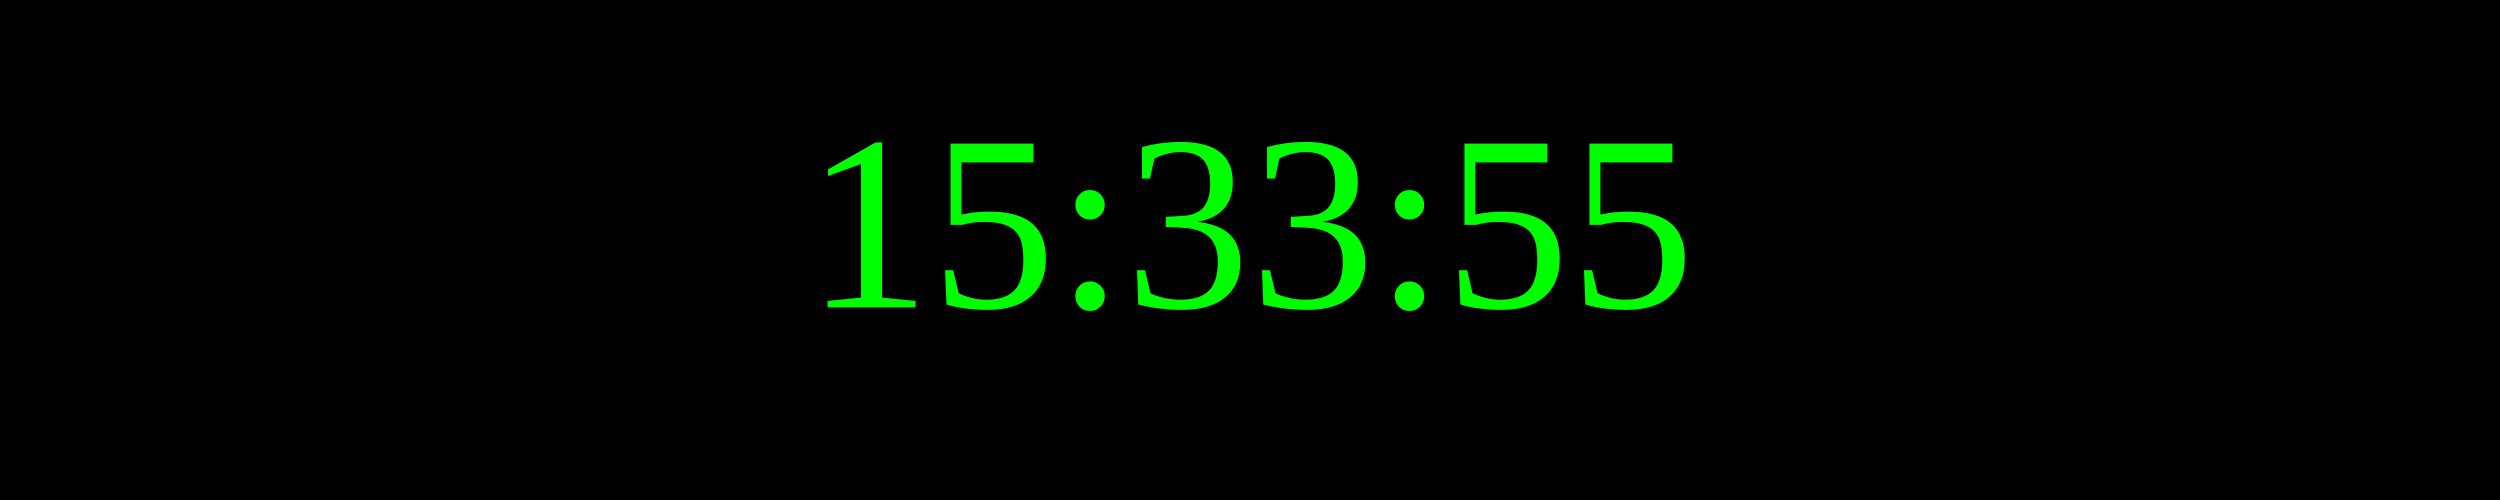
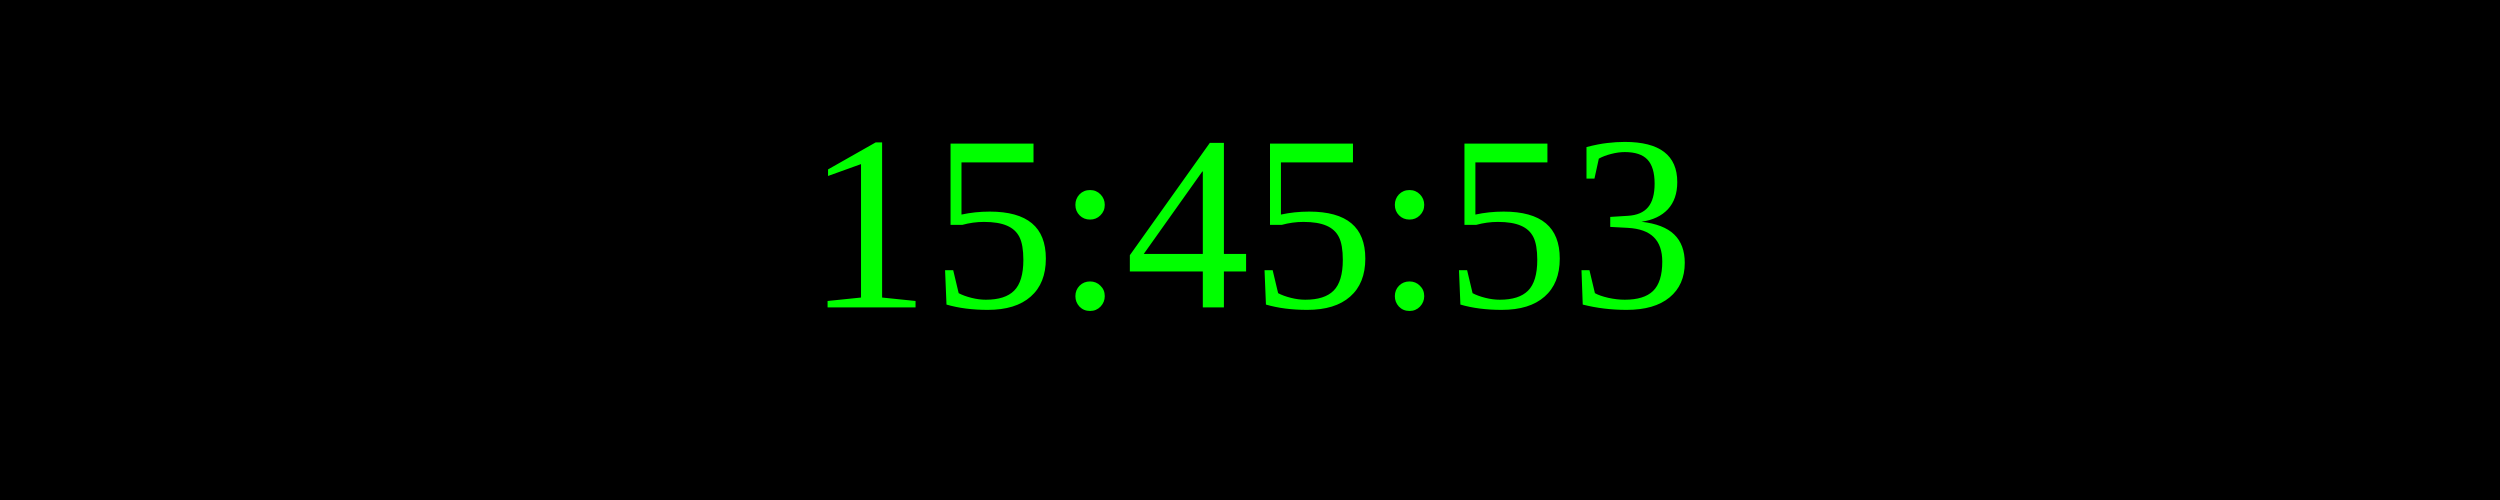
<svg xmlns="http://www.w3.org/2000/svg" width="250" height="50">
  <rect width="100%" height="100%" fill="black" />
  <text x="50%" y="50%" font-size="25" fill="lime" text-anchor="middle" dominant-baseline="middle">
- 15:33:55
+ 15:45:53
</text>
</svg>
